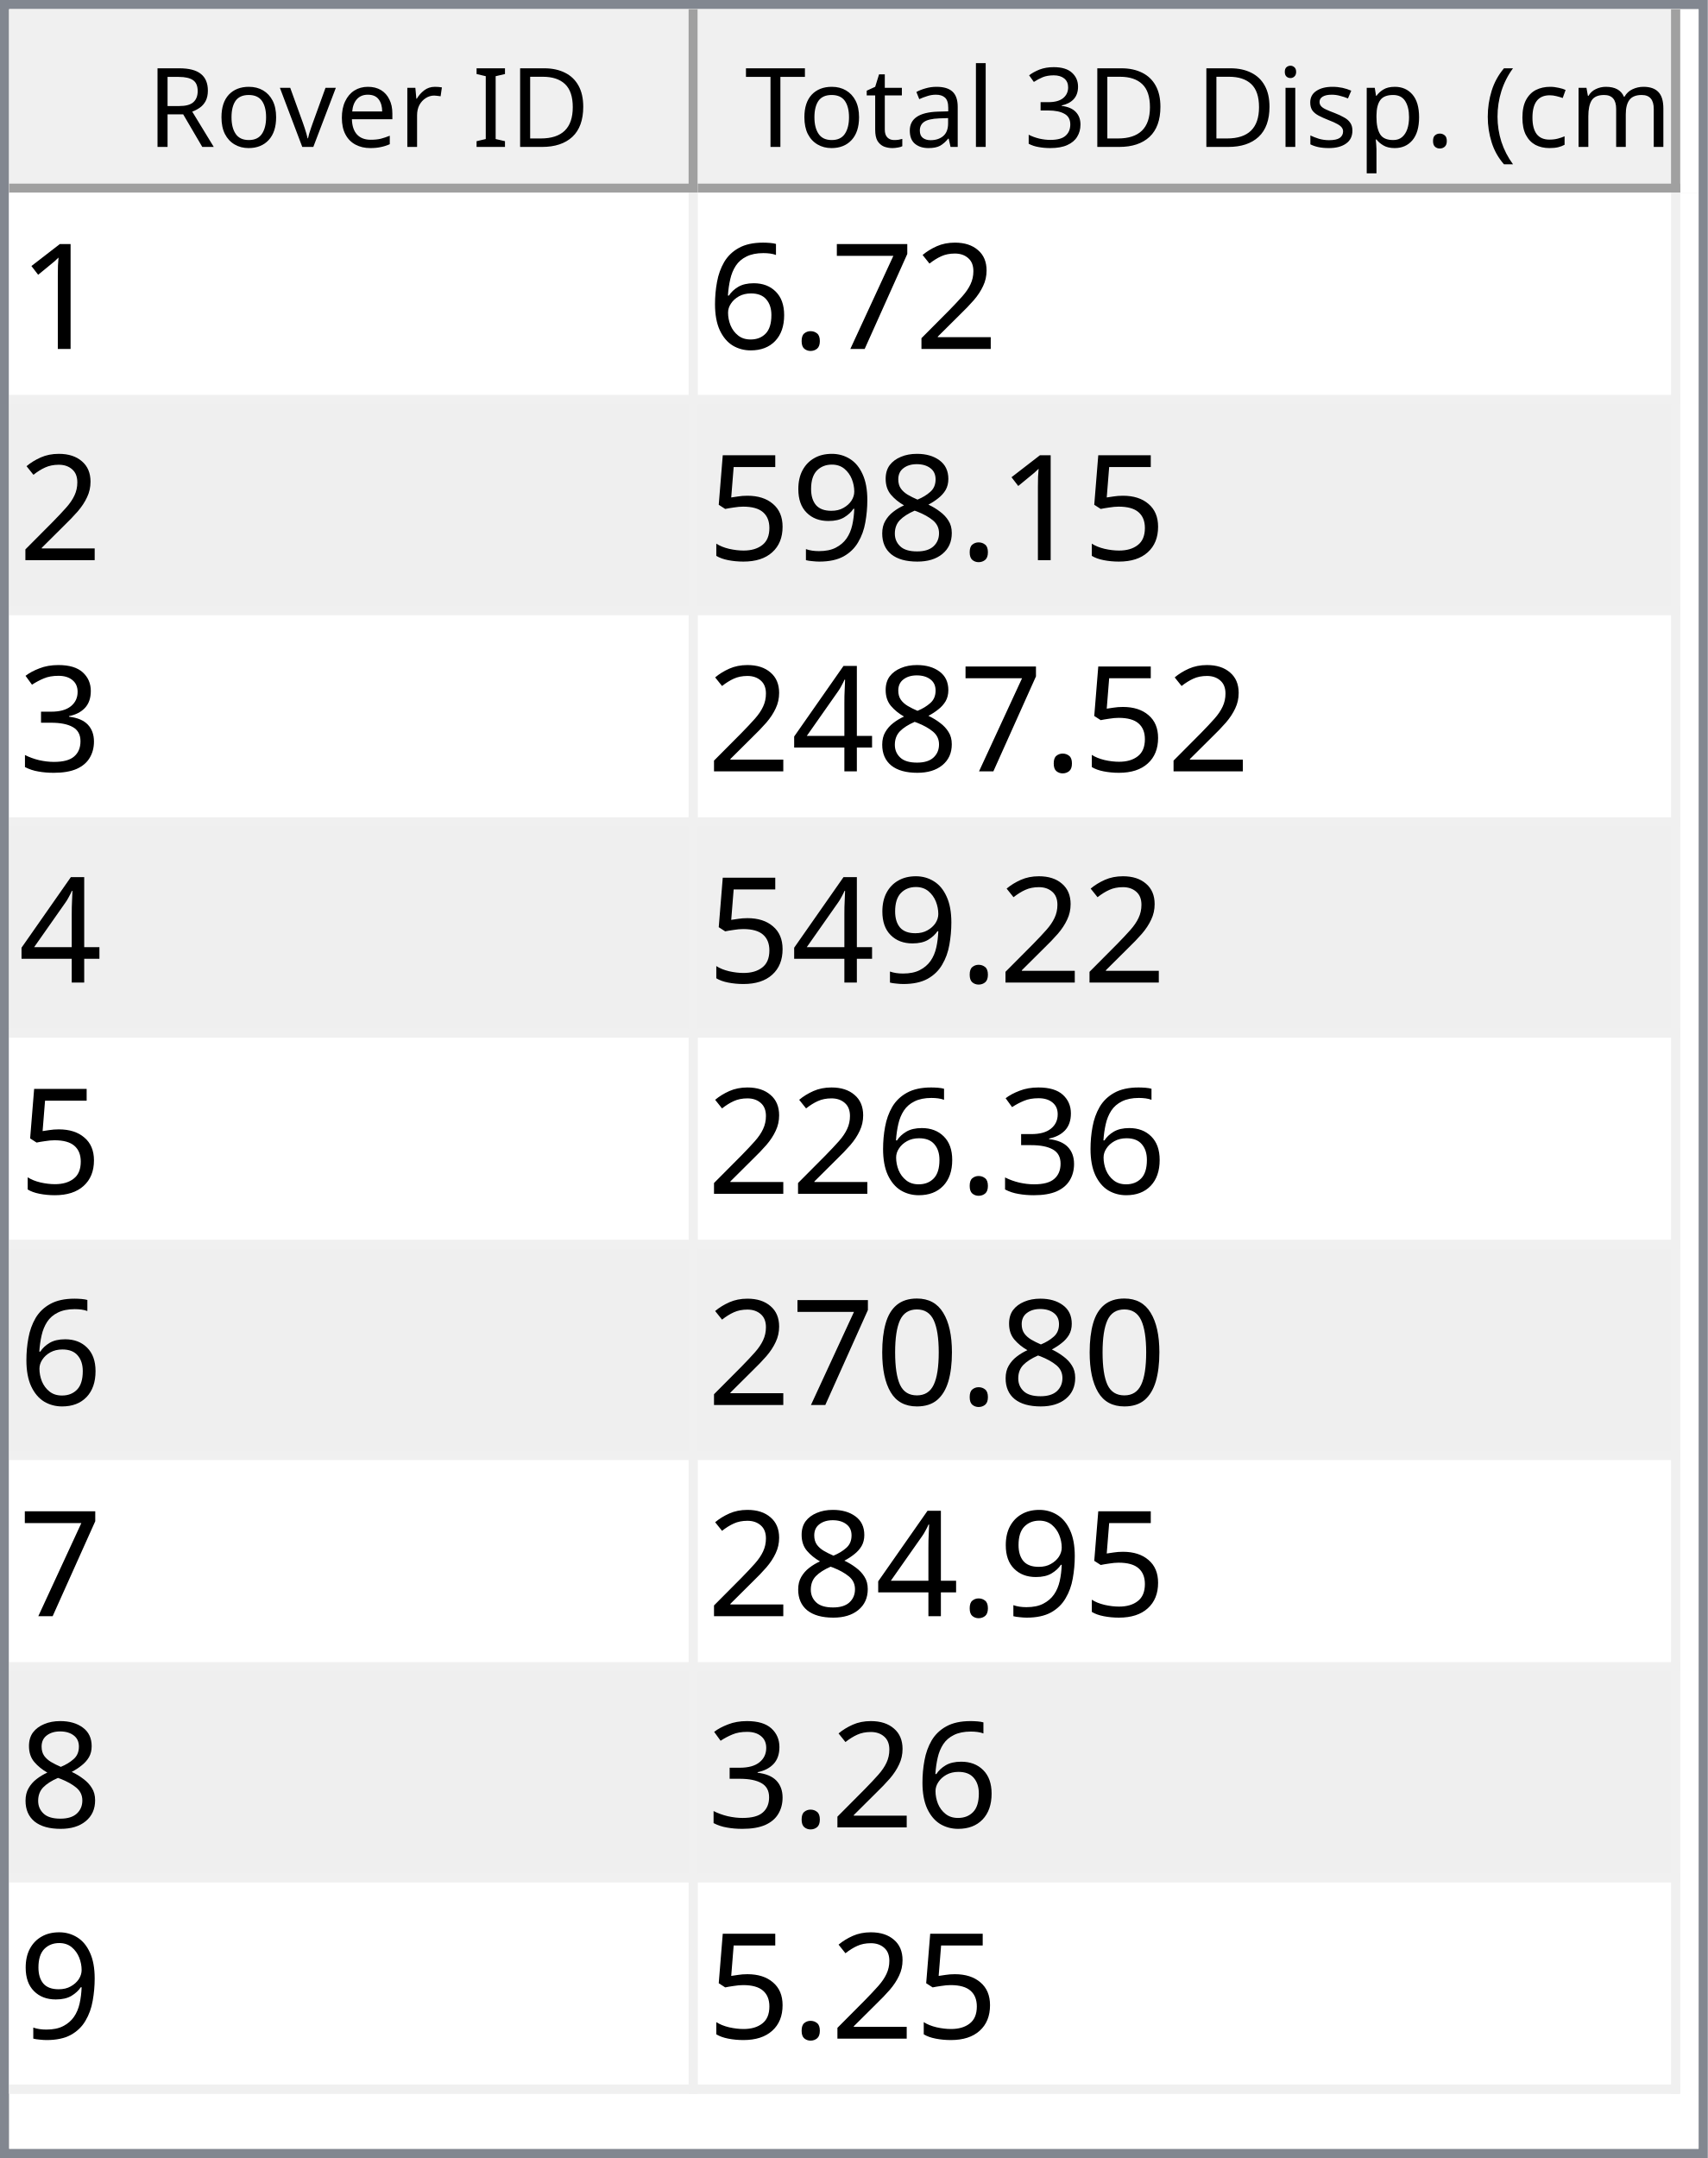
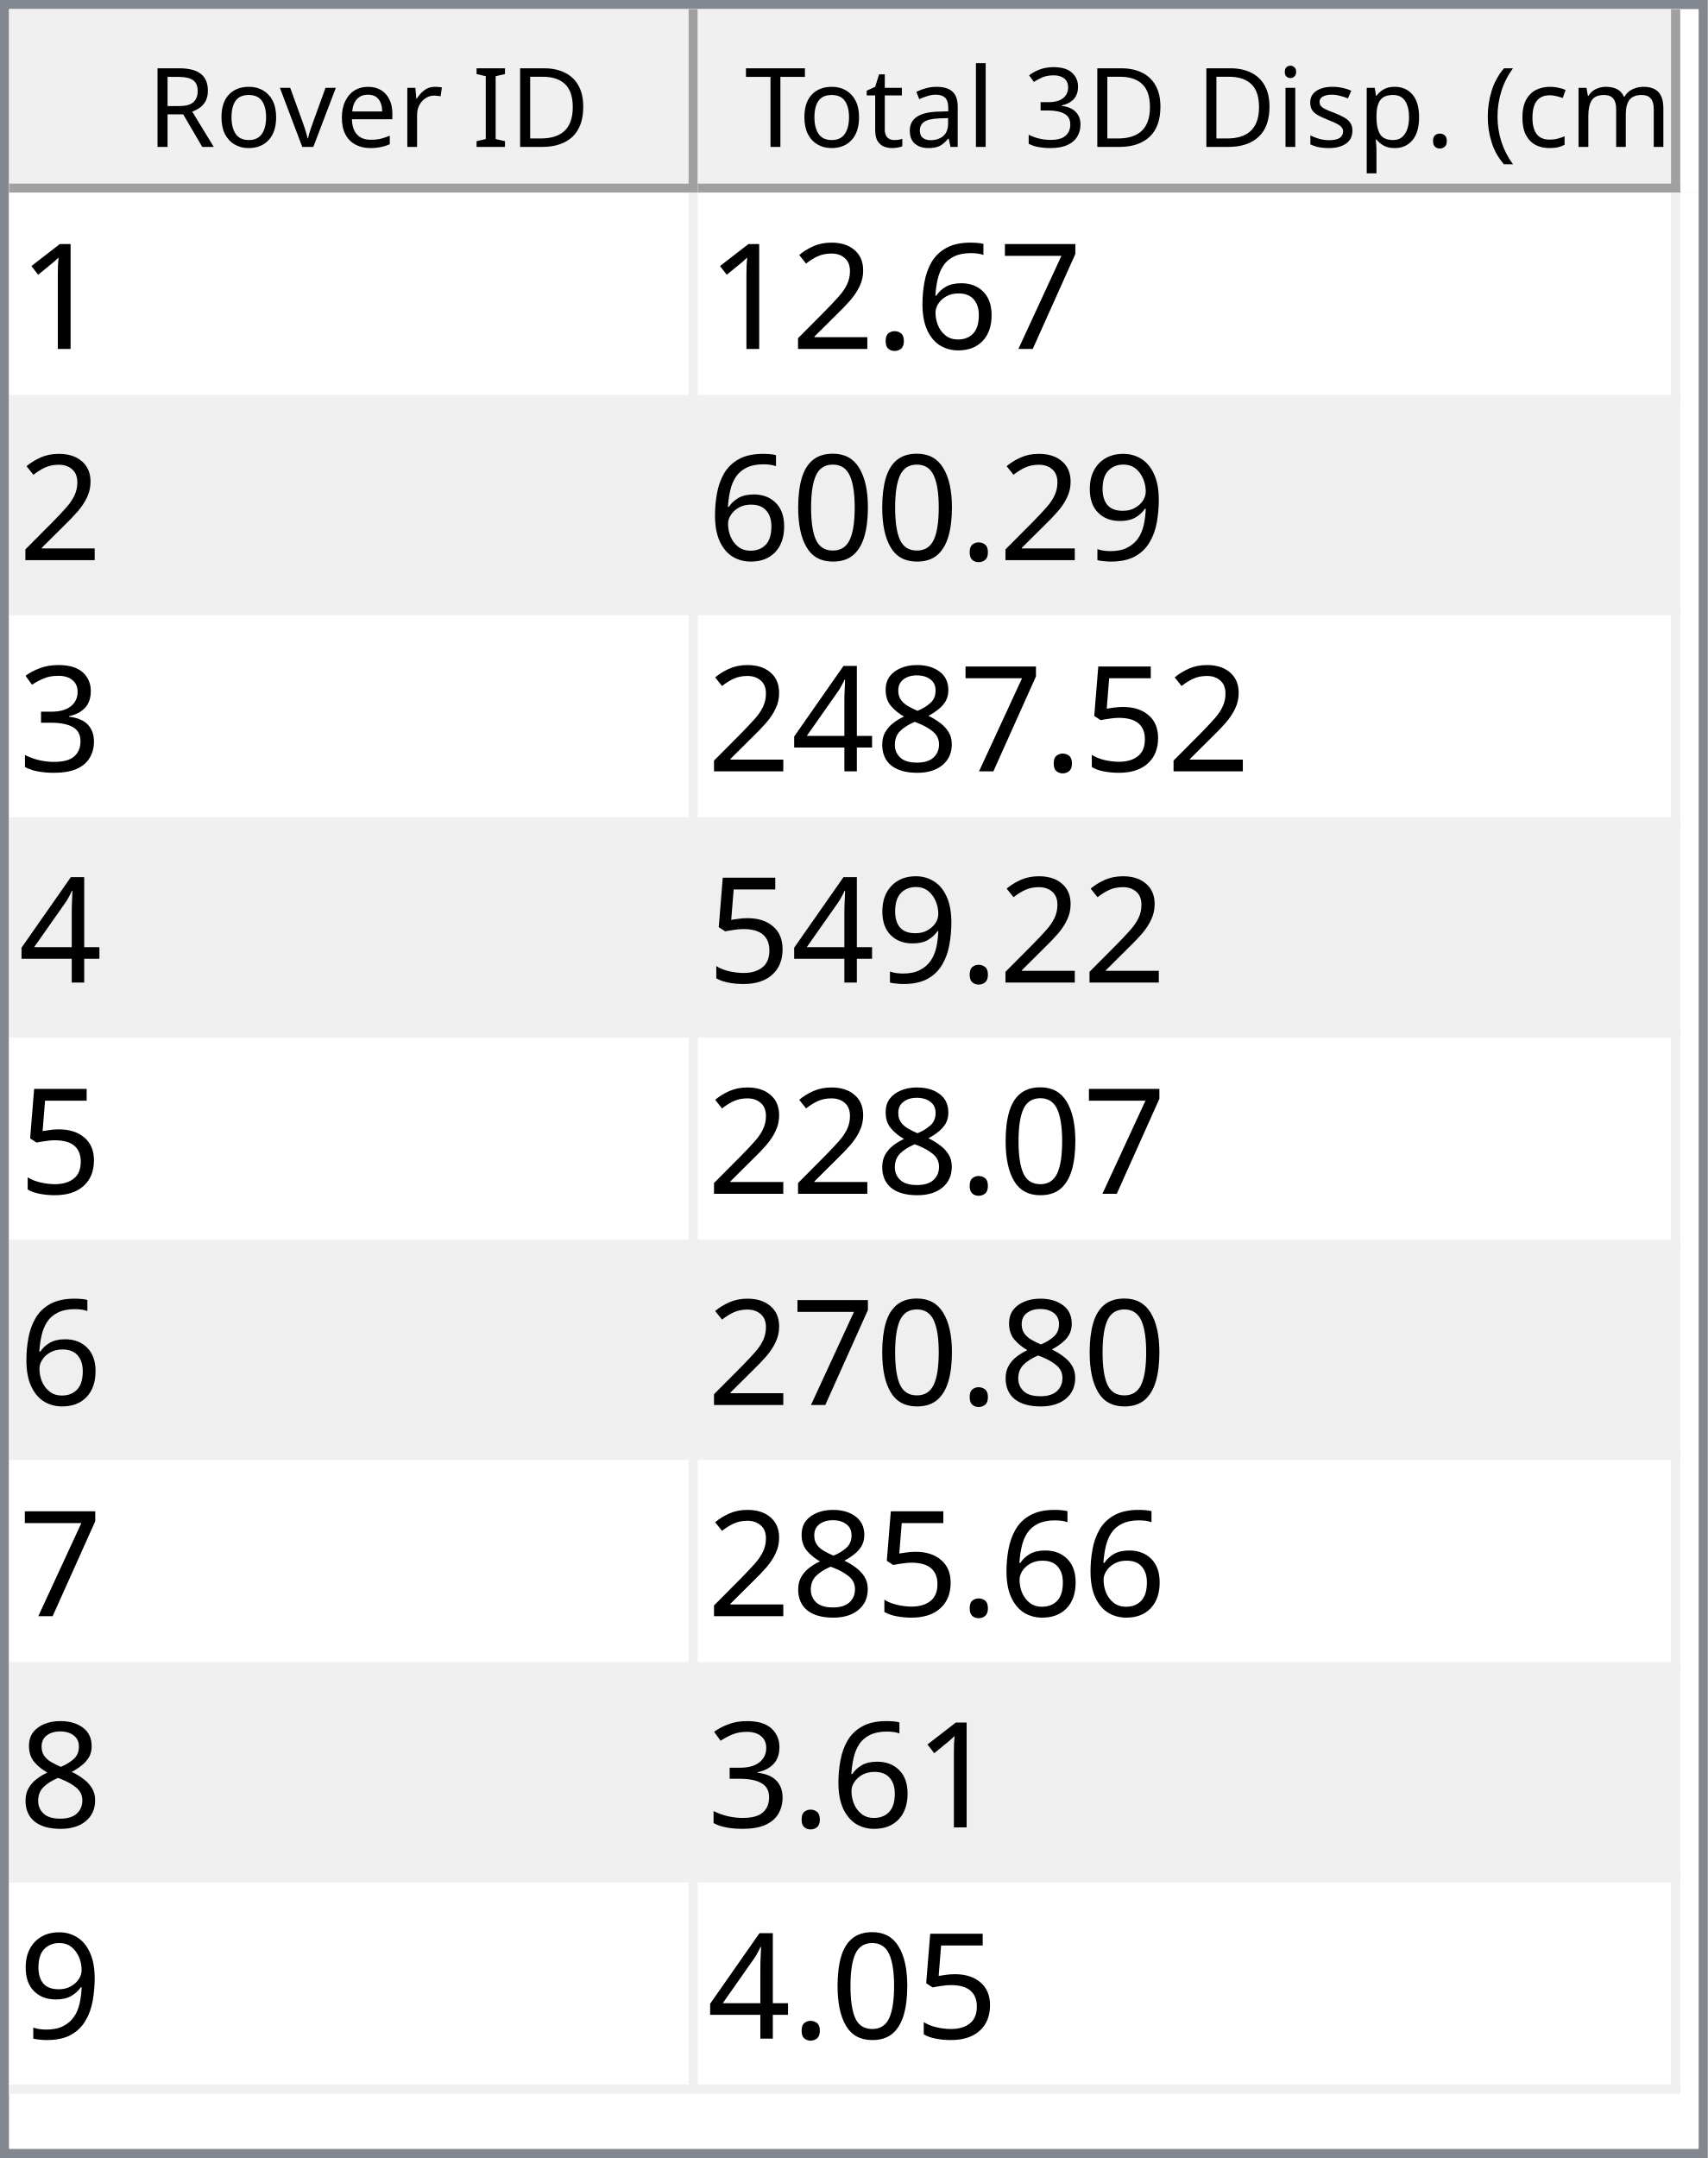
<svg xmlns="http://www.w3.org/2000/svg" style="fill-opacity:1; color-rendering:auto; color-interpolation:auto; text-rendering:auto; stroke:black; stroke-linecap:square; stroke-miterlimit:10; shape-rendering:auto; stroke-opacity:1; fill:black; stroke-dasharray:none; font-weight:normal; stroke-width:1; font-family:'Dialog'; font-style:normal; stroke-linejoin:miter; font-size:12px; stroke-dashoffset:0; image-rendering:auto;" width="186" height="235">
  <defs id="genericDefs" />
  <g>
    <defs id="defs1">
      <clipPath clipPathUnits="userSpaceOnUse" id="clipPath1">
        <path d="M0 0 L186 0 L186 235 L0 235 L0 0 Z" />
      </clipPath>
      <clipPath clipPathUnits="userSpaceOnUse" id="clipPath2">
        <path d="M0 0 L0 235 L186 235 L186 0 Z" />
      </clipPath>
      <clipPath clipPathUnits="userSpaceOnUse" id="clipPath3">
        <path d="M0 0 L0 20 L184 20 L184 0 Z" />
      </clipPath>
      <clipPath clipPathUnits="userSpaceOnUse" id="clipPath4">
        <path d="M0 0 L0 20 L75 20 L75 0 Z" />
      </clipPath>
      <clipPath clipPathUnits="userSpaceOnUse" id="clipPath5">
        <path d="M1 1 L1 19 L74 19 L74 1 Z" />
      </clipPath>
      <clipPath clipPathUnits="userSpaceOnUse" id="clipPath6">
        <path d="M0 0 L0 18 L73 18 L73 0 Z" />
      </clipPath>
      <clipPath clipPathUnits="userSpaceOnUse" id="clipPath7">
        <path d="M-0.5 -0.5 L-0.5 19.5 L74.5 19.5 L74.5 -0.5 Z" />
      </clipPath>
      <clipPath clipPathUnits="userSpaceOnUse" id="clipPath8">
        <path d="M0 0 L0 20 L107 20 L107 0 Z" />
      </clipPath>
      <clipPath clipPathUnits="userSpaceOnUse" id="clipPath9">
        <path d="M1 1 L1 19 L106 19 L106 1 Z" />
      </clipPath>
      <clipPath clipPathUnits="userSpaceOnUse" id="clipPath10">
        <path d="M0 0 L0 18 L105 18 L105 0 Z" />
      </clipPath>
      <clipPath clipPathUnits="userSpaceOnUse" id="clipPath11">
        <path d="M-0.5 -0.5 L-0.5 19.5 L106.5 19.5 L106.5 -0.5 Z" />
      </clipPath>
      <clipPath clipPathUnits="userSpaceOnUse" id="clipPath12">
        <path d="M0 0 L0 213 L184 213 L184 0 Z" />
      </clipPath>
      <clipPath clipPathUnits="userSpaceOnUse" id="clipPath13">
        <path d="M0 0 L0 207 L182 207 L182 0 Z" />
      </clipPath>
      <clipPath clipPathUnits="userSpaceOnUse" id="clipPath14">
        <path d="M-0.5 -0.5 L-0.5 206.5 L181.5 206.5 L181.5 -0.5 Z" />
      </clipPath>
      <clipPath clipPathUnits="userSpaceOnUse" id="clipPath15">
        <path d="M0 0 L0 22 L74 22 L74 0 Z" />
      </clipPath>
      <clipPath clipPathUnits="userSpaceOnUse" id="clipPath16">
        <path d="M0 0 L0 22 L106 22 L106 0 Z" />
      </clipPath>
      <font horiz-adv-x="64.551" id="font1">
        <font-face ascent="107.91" descent="25.098" units-per-em="100" style="font-style:normal; font-family:Segoe UI; font-weight:normal;" />
        <missing-glyph horiz-adv-x="64.551" d="M8.109 0 L8.109 68.266 L56.453 68.266 L56.453 0 L8.109 0 ZM15.328 7.234 L49.219 7.234 L49.219 61.031 L15.328 61.031 L15.328 7.234 Z" />
        <glyph unicode="D" horiz-adv-x="70.117" d="M9.188 0 L9.188 70.016 L28.516 70.016 Q65.531 70.016 65.531 35.891 Q65.531 19.672 55.25 9.836 Q44.969 0 27.734 0 L9.188 0 ZM17.391 62.594 L17.391 7.422 L27.828 7.422 Q41.609 7.422 49.273 14.797 Q56.938 22.172 56.938 35.688 Q56.938 62.594 28.328 62.594 L17.391 62.594 Z" />
        <glyph unicode="I" horiz-adv-x="26.611" d="M17.391 0 L9.188 0 L9.188 70.016 L17.391 70.016 L17.391 0 Z" />
        <glyph unicode=" " horiz-adv-x="27.393" d="" />
        <glyph unicode="r" horiz-adv-x="34.766" d="M34.188 41.891 Q32.078 43.5 28.125 43.5 Q23 43.5 19.555 38.672 Q16.109 33.844 16.109 25.484 L16.109 0 L8.109 0 L8.109 50 L16.109 50 L16.109 39.703 L16.312 39.703 Q18.016 44.969 21.531 47.922 Q25.047 50.875 29.391 50.875 Q32.516 50.875 34.188 50.203 L34.188 41.891 Z" />
        <glyph unicode="e" horiz-adv-x="52.295" d="M48.297 23 L12.984 23 Q13.188 14.656 17.484 10.109 Q21.781 5.562 29.297 5.562 Q37.75 5.562 44.828 11.141 L44.828 3.609 Q38.234 -1.172 27.391 -1.172 Q16.797 -1.172 10.742 5.641 Q4.688 12.453 4.688 24.812 Q4.688 36.469 11.305 43.82 Q17.922 51.172 27.734 51.172 Q37.547 51.172 42.922 44.828 Q48.297 38.484 48.297 27.203 L48.297 23 ZM40.094 29.781 Q40.047 36.719 36.75 40.578 Q33.453 44.438 27.594 44.438 Q21.922 44.438 17.969 40.383 Q14.016 36.328 13.094 29.781 L40.094 29.781 Z" />
        <glyph unicode="v" horiz-adv-x="47.9" d="M47.406 50 L27.484 0 L19.625 0 L0.688 50 L9.469 50 L22.172 13.672 Q23.578 9.672 23.922 6.688 L24.125 6.688 Q24.609 10.453 25.688 13.484 L38.969 50 L47.406 50 Z" />
        <glyph unicode="o" horiz-adv-x="58.594" d="M29 -1.172 Q17.922 -1.172 11.305 5.836 Q4.688 12.844 4.688 24.422 Q4.688 37.016 11.57 44.094 Q18.453 51.172 30.172 51.172 Q41.359 51.172 47.633 44.289 Q53.906 37.406 53.906 25.203 Q53.906 13.234 47.141 6.031 Q40.375 -1.172 29 -1.172 ZM29.594 44.438 Q21.875 44.438 17.383 39.188 Q12.891 33.938 12.891 24.703 Q12.891 15.828 17.43 10.695 Q21.969 5.562 29.594 5.562 Q37.359 5.562 41.531 10.594 Q45.703 15.625 45.703 24.906 Q45.703 34.281 41.531 39.359 Q37.359 44.438 29.594 44.438 Z" />
        <glyph unicode="R" horiz-adv-x="59.814" d="M59.375 0 L49.609 0 L37.891 19.625 Q36.281 22.359 34.766 24.289 Q33.25 26.219 31.664 27.438 Q30.078 28.656 28.25 29.219 Q26.422 29.781 24.125 29.781 L17.391 29.781 L17.391 0 L9.188 0 L9.188 70.016 L30.078 70.016 Q34.672 70.016 38.555 68.867 Q42.438 67.719 45.289 65.375 Q48.141 63.031 49.758 59.547 Q51.375 56.062 51.375 51.375 Q51.375 47.703 50.273 44.656 Q49.172 41.609 47.148 39.211 Q45.125 36.812 42.266 35.133 Q39.406 33.453 35.844 32.516 L35.844 32.328 Q37.594 31.547 38.891 30.547 Q40.188 29.547 41.359 28.18 Q42.531 26.812 43.68 25.078 Q44.828 23.344 46.234 21.047 L59.375 0 ZM17.391 62.594 L17.391 37.203 L28.516 37.203 Q31.594 37.203 34.203 38.133 Q36.812 39.062 38.719 40.797 Q40.625 42.531 41.703 45.047 Q42.781 47.562 42.781 50.688 Q42.781 56.297 39.141 59.445 Q35.5 62.594 28.609 62.594 L17.391 62.594 Z" />
        <glyph unicode=")" horiz-adv-x="30.176" d="M8.297 -15.922 L1.172 -15.922 Q16.406 2.344 16.406 26.812 Q16.406 51.469 1.078 70.016 L8.297 70.016 Q23.531 52.156 23.531 26.703 Q23.531 1.375 8.297 -15.922 Z" />
        <glyph unicode="m" horiz-adv-x="86.133" d="M79.109 0 L71.094 0 L71.094 28.719 Q71.094 37.016 68.531 40.727 Q65.969 44.438 59.906 44.438 Q54.781 44.438 51.195 39.75 Q47.609 35.062 47.609 28.516 L47.609 0 L39.594 0 L39.594 29.688 Q39.594 44.438 28.219 44.438 Q22.953 44.438 19.531 40.016 Q16.109 35.594 16.109 28.516 L16.109 0 L8.109 0 L8.109 50 L16.109 50 L16.109 42.094 L16.312 42.094 Q21.625 51.172 31.844 51.172 Q36.969 51.172 40.773 48.312 Q44.578 45.453 46 40.828 Q51.562 51.172 62.594 51.172 Q79.109 51.172 79.109 30.812 L79.109 0 Z" />
        <glyph unicode="c" horiz-adv-x="46.191" d="M42.188 2.297 Q36.422 -1.172 28.516 -1.172 Q17.828 -1.172 11.258 5.789 Q4.688 12.75 4.688 23.828 Q4.688 36.188 11.766 43.68 Q18.844 51.172 30.672 51.172 Q37.25 51.172 42.281 48.734 L42.281 40.531 Q36.719 44.438 30.375 44.438 Q22.703 44.438 17.797 38.945 Q12.891 33.453 12.891 24.516 Q12.891 15.719 17.508 10.641 Q22.125 5.562 29.891 5.562 Q36.422 5.562 42.188 9.906 L42.188 2.297 Z" />
        <glyph unicode="(" horiz-adv-x="30.176" d="M29.109 -15.922 L21.969 -15.922 Q6.844 1.375 6.844 26.703 Q6.844 52.156 21.969 70.016 L29.203 70.016 Q13.875 51.469 13.875 26.812 Q13.875 2.344 29.109 -15.922 Z" />
        <glyph unicode="." horiz-adv-x="21.68" d="M10.891 -1.078 Q8.641 -1.078 7.055 0.539 Q5.469 2.156 5.469 4.391 Q5.469 6.641 7.055 8.273 Q8.641 9.906 10.891 9.906 Q13.188 9.906 14.797 8.273 Q16.406 6.641 16.406 4.391 Q16.406 2.156 14.797 0.539 Q13.188 -1.078 10.891 -1.078 Z" />
        <glyph unicode="p" horiz-adv-x="58.789" d="M16.312 7.234 L16.109 7.234 L16.109 -23 L8.109 -23 L8.109 50 L16.109 50 L16.109 41.219 L16.312 41.219 Q22.219 51.172 33.594 51.172 Q43.266 51.172 48.688 44.461 Q54.109 37.75 54.109 26.469 Q54.109 13.922 48 6.375 Q41.891 -1.172 31.297 -1.172 Q21.578 -1.172 16.312 7.234 ZM16.109 27.391 L16.109 20.406 Q16.109 14.203 20.141 9.883 Q24.172 5.562 30.375 5.562 Q37.641 5.562 41.773 11.133 Q45.906 16.703 45.906 26.609 Q45.906 34.969 42.047 39.703 Q38.188 44.438 31.594 44.438 Q24.609 44.438 20.359 39.578 Q16.109 34.719 16.109 27.391 Z" />
        <glyph unicode="s" horiz-adv-x="42.432" d="M5.078 1.812 L5.078 10.406 Q11.625 5.562 19.484 5.562 Q30.031 5.562 30.031 12.594 Q30.031 14.594 29.125 15.992 Q28.219 17.391 26.68 18.461 Q25.141 19.531 23.07 20.383 Q21 21.234 18.609 22.172 Q15.281 23.484 12.766 24.828 Q10.25 26.172 8.57 27.859 Q6.891 29.547 6.031 31.695 Q5.172 33.844 5.172 36.719 Q5.172 40.234 6.789 42.945 Q8.406 45.656 11.086 47.484 Q13.766 49.312 17.211 50.242 Q20.656 51.172 24.312 51.172 Q30.812 51.172 35.938 48.922 L35.938 40.828 Q30.422 44.438 23.25 44.438 Q21 44.438 19.195 43.922 Q17.391 43.406 16.094 42.477 Q14.797 41.547 14.086 40.258 Q13.375 38.969 13.375 37.406 Q13.375 35.453 14.086 34.133 Q14.797 32.812 16.164 31.789 Q17.531 30.766 19.484 29.938 Q21.438 29.109 23.922 28.125 Q27.25 26.859 29.883 25.516 Q32.516 24.172 34.375 22.484 Q36.234 20.797 37.234 18.602 Q38.234 16.406 38.234 13.375 Q38.234 9.672 36.602 6.938 Q34.969 4.203 32.234 2.398 Q29.5 0.594 25.93 -0.289 Q22.359 -1.172 18.453 -1.172 Q10.75 -1.172 5.078 1.812 Z" />
        <glyph unicode="i" horiz-adv-x="24.219" d="M12.203 62.703 Q10.062 62.703 8.547 64.164 Q7.031 65.625 7.031 67.875 Q7.031 70.125 8.547 71.609 Q10.062 73.094 12.203 73.094 Q14.406 73.094 15.945 71.609 Q17.484 70.125 17.484 67.875 Q17.484 65.719 15.945 64.211 Q14.406 62.703 12.203 62.703 ZM16.109 0 L8.109 0 L8.109 50 L16.109 50 L16.109 0 Z" />
        <glyph unicode="3" horiz-adv-x="53.906" d="M46.531 19.828 Q46.531 15.094 44.75 11.211 Q42.969 7.328 39.719 4.57 Q36.469 1.812 31.93 0.297 Q27.391 -1.219 21.922 -1.219 Q11.922 -1.219 6 2.594 L6 11.188 Q13.094 5.609 22.219 5.609 Q25.875 5.609 28.828 6.539 Q31.781 7.469 33.906 9.227 Q36.031 10.984 37.18 13.477 Q38.328 15.969 38.328 19.094 Q38.328 32.812 18.797 32.812 L12.984 32.812 L12.984 39.594 L18.5 39.594 Q35.797 39.594 35.797 52.484 Q35.797 64.406 22.609 64.406 Q15.188 64.406 8.688 59.422 L8.688 67.188 Q15.375 71.188 24.609 71.188 Q29 71.188 32.57 69.969 Q36.141 68.75 38.68 66.555 Q41.219 64.359 42.609 61.281 Q44 58.203 44 54.5 Q44 40.672 30.031 36.719 L30.031 36.531 Q33.594 36.141 36.625 34.797 Q39.656 33.453 41.852 31.305 Q44.047 29.156 45.289 26.25 Q46.531 23.344 46.531 19.828 Z" />
        <glyph unicode="l" horiz-adv-x="24.219" d="M16.109 0 L8.109 0 L8.109 74.031 L16.109 74.031 L16.109 0 Z" />
        <glyph unicode="a" horiz-adv-x="50.879" d="M43.891 0 L35.891 0 L35.891 7.812 L35.688 7.812 Q30.469 -1.172 20.312 -1.172 Q12.844 -1.172 8.617 2.781 Q4.391 6.734 4.391 13.281 Q4.391 27.297 20.906 29.594 L35.891 31.688 Q35.891 44.438 25.594 44.438 Q16.547 44.438 9.281 38.281 L9.281 46.484 Q16.656 51.172 26.266 51.172 Q43.891 51.172 43.891 32.516 L43.891 0 ZM35.891 25.297 L23.828 23.641 Q18.266 22.859 15.43 20.875 Q12.594 18.891 12.594 13.875 Q12.594 10.203 15.211 7.883 Q17.828 5.562 22.172 5.562 Q28.125 5.562 32.008 9.742 Q35.891 13.922 35.891 20.312 L35.891 25.297 Z" />
        <glyph unicode="t" horiz-adv-x="33.887" d="M31.297 0.484 Q28.469 -1.078 23.828 -1.078 Q10.688 -1.078 10.688 13.578 L10.688 43.172 L2.094 43.172 L2.094 50 L10.688 50 L10.688 62.203 L18.703 64.797 L18.703 50 L31.297 50 L31.297 43.172 L18.703 43.172 L18.703 14.984 Q18.703 9.969 20.414 7.82 Q22.125 5.672 26.078 5.672 Q29.109 5.672 31.297 7.328 L31.297 0.484 Z" />
        <glyph unicode="T" horiz-adv-x="52.393" d="M50.594 62.594 L30.375 62.594 L30.375 0 L22.172 0 L22.172 62.594 L2 62.594 L2 70.016 L50.594 70.016 L50.594 62.594 Z" />
      </font>
      <font horiz-adv-x="75.0" id="font2">
        <font-face ascent="100.537" descent="21.973" units-per-em="100" style="font-style:normal; font-family:sans-serif; font-weight:normal;" />
        <missing-glyph horiz-adv-x="75.0" d="M12.5 0 L12.5 62.5 L62.5 62.5 L62.5 0 L12.5 0 ZM14.062 1.562 L60.938 1.562 L60.938 60.938 L14.062 60.938 L14.062 1.562 Z" />
        <glyph unicode="1" horiz-adv-x="55.615" d="M37.25 0 L28.469 0 L28.469 56 Q25.297 52.984 20.141 49.953 Q14.984 46.922 10.891 45.406 L10.891 53.906 Q18.266 57.375 23.781 62.305 Q29.297 67.234 31.594 71.875 L37.25 71.875 L37.25 0 Z" />
+         <glyph unicode="7" horiz-adv-x="55.615" d="M4.734 62.203 L4.734 70.656 L51.078 70.656 L51.078 63.812 Q44.234 56.547 37.523 44.484 Q30.812 32.422 27.156 19.672 Q24.516 10.688 23.781 0 L14.75 0 Q14.891 8.453 18.062 20.414 Q21.234 32.375 27.172 43.484 Q33.109 54.594 39.797 62.203 L4.734 62.203 Z" />
+         <glyph unicode="6" horiz-adv-x="55.615" d="M49.75 54.047 L41.016 53.375 Q39.844 58.547 37.703 60.891 Q34.125 64.656 28.906 64.656 Q24.703 64.656 21.531 62.312 Q17.391 59.281 14.992 53.469 Q12.594 47.656 12.5 36.922 Q15.672 41.75 20.266 44.094 Q24.859 46.438 29.891 46.438 Q38.672 46.438 44.852 39.969 Q51.031 33.5 51.031 23.25 Q51.031 16.5 48.125 10.719 Q45.219 4.938 40.141 1.859 Q35.062 -1.219 28.609 -1.219 Q17.625 -1.219 10.695 6.859 Q3.766 14.938 3.766 33.5 Q3.766 54.25 11.422 63.672 Q18.109 71.875 29.438 71.875 Q37.891 71.875 43.289 67.141 Q48.688 62.406 49.75 54.047 ZM13.875 23.188 Q13.875 18.656 15.797 14.508 Q17.719 10.359 21.188 8.18 Q24.656 6 28.469 6 Q34.031 6 38.039 10.492 Q42.047 14.984 42.047 22.703 Q42.047 30.125 38.086 34.398 Q34.125 38.672 28.125 38.672 Q22.172 38.672 18.023 34.398 Q13.875 30.125 13.875 23.188 Z" />
+         <glyph unicode="." horiz-adv-x="27.783" d="M9.078 0 L9.078 10.016 L19.094 10.016 L19.094 0 L9.078 0 Z" />
        <glyph unicode="2" horiz-adv-x="55.615" d="M50.344 8.453 L50.344 0 L3.031 0 Q2.938 3.172 4.047 6.109 Q5.859 10.938 9.836 15.625 Q13.812 20.312 21.344 26.469 Q33.016 36.031 37.117 41.625 Q41.219 47.219 41.219 52.203 Q41.219 57.422 37.477 61.008 Q33.734 64.594 27.734 64.594 Q21.391 64.594 17.578 60.789 Q13.766 56.984 13.719 50.25 L4.688 51.172 Q5.609 61.281 11.664 66.578 Q17.719 71.875 27.938 71.875 Q38.234 71.875 44.242 66.164 Q50.25 60.453 50.25 52 Q50.25 47.703 48.492 43.555 Q46.734 39.406 42.656 34.812 Q38.578 30.219 29.109 22.219 Q21.188 15.578 18.945 13.211 Q16.703 10.844 15.234 8.453 L50.344 8.453 Z" />
-         <glyph unicode="7" horiz-adv-x="55.615" d="M4.734 62.203 L4.734 70.656 L51.078 70.656 L51.078 63.812 Q44.234 56.547 37.523 44.484 Q30.812 32.422 27.156 19.672 Q24.516 10.688 23.781 0 L14.75 0 Q14.891 8.453 18.062 20.414 Q21.234 32.375 27.172 43.484 Q33.109 54.594 39.797 62.203 L4.734 62.203 Z" />
-         <glyph unicode="." horiz-adv-x="27.783" d="M9.078 0 L9.078 10.016 L19.094 10.016 L19.094 0 L9.078 0 Z" />
-         <glyph unicode="6" horiz-adv-x="55.615" d="M49.75 54.047 L41.016 53.375 Q39.844 58.547 37.703 60.891 Q34.125 64.656 28.906 64.656 Q24.703 64.656 21.531 62.312 Q17.391 59.281 14.992 53.469 Q12.594 47.656 12.5 36.922 Q15.672 41.75 20.266 44.094 Q24.859 46.438 29.891 46.438 Q38.672 46.438 44.852 39.969 Q51.031 33.5 51.031 23.25 Q51.031 16.5 48.125 10.719 Q45.219 4.938 40.141 1.859 Q35.062 -1.219 28.609 -1.219 Q17.625 -1.219 10.695 6.859 Q3.766 14.938 3.766 33.5 Q3.766 54.25 11.422 63.672 Q18.109 71.875 29.438 71.875 Q37.891 71.875 43.289 67.141 Q48.688 62.406 49.75 54.047 ZM13.875 23.188 Q13.875 18.656 15.797 14.508 Q17.719 10.359 21.188 8.18 Q24.656 6 28.469 6 Q34.031 6 38.039 10.492 Q42.047 14.984 42.047 22.703 Q42.047 30.125 38.086 34.398 Q34.125 38.672 28.125 38.672 Q22.172 38.672 18.023 34.398 Q13.875 30.125 13.875 23.188 Z" />
+         <glyph unicode="9" horiz-adv-x="55.615" d="M5.469 16.547 L13.922 17.328 Q14.984 11.375 18.016 8.688 Q21.047 6 25.781 6 Q29.828 6 32.883 7.859 Q35.938 9.719 37.891 12.82 Q39.844 15.922 41.164 21.195 Q42.484 26.469 42.484 31.938 Q42.484 32.516 42.438 33.688 Q39.797 29.5 35.234 26.883 Q30.672 24.266 25.344 24.266 Q16.453 24.266 10.305 30.711 Q4.156 37.156 4.156 47.703 Q4.156 58.594 10.578 65.234 Q17 71.875 26.656 71.875 Q33.641 71.875 39.43 68.117 Q45.219 64.359 48.219 57.398 Q51.219 50.438 51.219 37.25 Q51.219 23.531 48.242 15.406 Q45.266 7.281 39.383 3.031 Q33.5 -1.219 25.594 -1.219 Q17.188 -1.219 11.867 3.445 Q6.547 8.109 5.469 16.547 ZM41.453 48.141 Q41.453 55.719 37.43 60.156 Q33.406 64.594 27.734 64.594 Q21.875 64.594 17.531 59.812 Q13.188 55.031 13.188 47.406 Q13.188 40.578 17.312 36.305 Q21.438 32.031 27.484 32.031 Q33.594 32.031 37.523 36.305 Q41.453 40.578 41.453 48.141 Z" />
+         <glyph unicode="0" horiz-adv-x="55.615" d="M4.156 35.297 Q4.156 48 6.766 55.742 Q9.375 63.484 14.523 67.68 Q19.672 71.875 27.484 71.875 Q33.25 71.875 37.594 69.555 Q41.938 67.234 44.773 62.867 Q47.609 58.5 49.219 52.227 Q50.828 45.953 50.828 35.297 Q50.828 22.703 48.242 14.969 Q45.656 7.234 40.508 3.008 Q35.359 -1.219 27.484 -1.219 Q17.141 -1.219 11.234 6.203 Q4.156 15.141 4.156 35.297 ZM13.188 35.297 Q13.188 17.672 17.312 11.836 Q21.438 6 27.484 6 Q33.547 6 37.672 11.859 Q41.797 17.719 41.797 35.297 Q41.797 52.984 37.672 58.789 Q33.547 64.594 27.391 64.594 Q21.344 64.594 17.719 59.469 Q13.188 52.938 13.188 35.297 Z" />
+         <glyph unicode="3" horiz-adv-x="55.615" d="M4.203 18.891 L12.984 20.062 Q14.5 12.594 18.141 9.297 Q21.781 6 27 6 Q33.203 6 37.477 10.297 Q41.75 14.594 41.75 20.953 Q41.75 27 37.797 30.93 Q33.844 34.859 27.734 34.859 Q25.25 34.859 21.531 33.891 L22.516 41.609 Q23.391 41.5 23.922 41.5 Q29.547 41.5 34.039 44.43 Q38.531 47.359 38.531 53.469 Q38.531 58.297 35.258 61.477 Q31.984 64.656 26.812 64.656 Q21.688 64.656 18.266 61.43 Q14.844 58.203 13.875 51.766 L5.078 53.328 Q6.688 62.156 12.398 67.016 Q18.109 71.875 26.609 71.875 Q32.469 71.875 37.398 69.359 Q42.328 66.844 44.945 62.5 Q47.562 58.156 47.562 53.266 Q47.562 48.641 45.07 44.828 Q42.578 41.016 37.703 38.766 Q44.047 37.312 47.562 32.695 Q51.078 28.078 51.078 21.141 Q51.078 11.766 44.242 5.25 Q37.406 -1.266 26.953 -1.266 Q17.531 -1.266 11.305 4.352 Q5.078 9.969 4.203 18.891 Z" />
+         <glyph unicode="5" horiz-adv-x="55.615" d="M4.156 18.75 L13.375 19.531 Q14.406 12.797 18.141 9.398 Q21.875 6 27.156 6 Q33.5 6 37.891 10.789 Q42.281 15.578 42.281 23.484 Q42.281 31 38.062 35.352 Q33.844 39.703 27 39.703 Q22.75 39.703 19.336 37.773 Q15.922 35.844 13.969 32.766 L5.719 33.844 L12.641 70.609 L48.25 70.609 L48.25 62.203 L19.672 62.203 L15.828 42.969 Q22.266 47.469 29.344 47.469 Q38.719 47.469 45.164 40.969 Q51.609 34.469 51.609 24.266 Q51.609 14.547 45.953 7.469 Q39.062 -1.219 27.156 -1.219 Q17.391 -1.219 11.211 4.25 Q5.031 9.719 4.156 18.75 Z" />
        <glyph unicode="8" horiz-adv-x="55.615" d="M17.672 38.812 Q12.203 40.828 9.57 44.539 Q6.938 48.25 6.938 53.422 Q6.938 61.234 12.555 66.555 Q18.172 71.875 27.484 71.875 Q36.859 71.875 42.578 66.43 Q48.297 60.984 48.297 53.172 Q48.297 48.188 45.68 44.508 Q43.062 40.828 37.75 38.812 Q44.344 36.672 47.781 31.883 Q51.219 27.094 51.219 20.453 Q51.219 11.281 44.727 5.031 Q38.234 -1.219 27.641 -1.219 Q17.047 -1.219 10.547 5.055 Q4.047 11.328 4.047 20.703 Q4.047 27.688 7.594 32.398 Q11.141 37.109 17.672 38.812 ZM15.922 53.719 Q15.922 48.641 19.195 45.414 Q22.469 42.188 27.688 42.188 Q32.766 42.188 36.016 45.383 Q39.266 48.578 39.266 53.219 Q39.266 58.062 35.914 61.359 Q32.562 64.656 27.594 64.656 Q22.562 64.656 19.242 61.43 Q15.922 58.203 15.922 53.719 ZM13.094 20.656 Q13.094 16.891 14.875 13.375 Q16.656 9.859 20.172 7.93 Q23.688 6 27.734 6 Q34.031 6 38.133 10.055 Q42.234 14.109 42.234 20.359 Q42.234 26.703 38.016 30.859 Q33.797 35.016 27.438 35.016 Q21.234 35.016 17.164 30.914 Q13.094 26.812 13.094 20.656 Z" />
-         <glyph unicode="9" horiz-adv-x="55.615" d="M5.469 16.547 L13.922 17.328 Q14.984 11.375 18.016 8.688 Q21.047 6 25.781 6 Q29.828 6 32.883 7.859 Q35.938 9.719 37.891 12.82 Q39.844 15.922 41.164 21.195 Q42.484 26.469 42.484 31.938 Q42.484 32.516 42.438 33.688 Q39.797 29.5 35.234 26.883 Q30.672 24.266 25.344 24.266 Q16.453 24.266 10.305 30.711 Q4.156 37.156 4.156 47.703 Q4.156 58.594 10.578 65.234 Q17 71.875 26.656 71.875 Q33.641 71.875 39.43 68.117 Q45.219 64.359 48.219 57.398 Q51.219 50.438 51.219 37.25 Q51.219 23.531 48.242 15.406 Q45.266 7.281 39.383 3.031 Q33.5 -1.219 25.594 -1.219 Q17.188 -1.219 11.867 3.445 Q6.547 8.109 5.469 16.547 ZM41.453 48.141 Q41.453 55.719 37.43 60.156 Q33.406 64.594 27.734 64.594 Q21.875 64.594 17.531 59.812 Q13.188 55.031 13.188 47.406 Q13.188 40.578 17.312 36.305 Q21.438 32.031 27.484 32.031 Q33.594 32.031 37.523 36.305 Q41.453 40.578 41.453 48.141 Z" />
-         <glyph unicode="5" horiz-adv-x="55.615" d="M4.156 18.75 L13.375 19.531 Q14.406 12.797 18.141 9.398 Q21.875 6 27.156 6 Q33.5 6 37.891 10.789 Q42.281 15.578 42.281 23.484 Q42.281 31 38.062 35.352 Q33.844 39.703 27 39.703 Q22.75 39.703 19.336 37.773 Q15.922 35.844 13.969 32.766 L5.719 33.844 L12.641 70.609 L48.25 70.609 L48.25 62.203 L19.672 62.203 L15.828 42.969 Q22.266 47.469 29.344 47.469 Q38.719 47.469 45.164 40.969 Q51.609 34.469 51.609 24.266 Q51.609 14.547 45.953 7.469 Q39.062 -1.219 27.156 -1.219 Q17.391 -1.219 11.211 4.25 Q5.031 9.719 4.156 18.75 Z" />
-         <glyph unicode="3" horiz-adv-x="55.615" d="M4.203 18.891 L12.984 20.062 Q14.5 12.594 18.141 9.297 Q21.781 6 27 6 Q33.203 6 37.477 10.297 Q41.75 14.594 41.75 20.953 Q41.75 27 37.797 30.93 Q33.844 34.859 27.734 34.859 Q25.25 34.859 21.531 33.891 L22.516 41.609 Q23.391 41.5 23.922 41.5 Q29.547 41.5 34.039 44.43 Q38.531 47.359 38.531 53.469 Q38.531 58.297 35.258 61.477 Q31.984 64.656 26.812 64.656 Q21.688 64.656 18.266 61.43 Q14.844 58.203 13.875 51.766 L5.078 53.328 Q6.688 62.156 12.398 67.016 Q18.109 71.875 26.609 71.875 Q32.469 71.875 37.398 69.359 Q42.328 66.844 44.945 62.5 Q47.562 58.156 47.562 53.266 Q47.562 48.641 45.07 44.828 Q42.578 41.016 37.703 38.766 Q44.047 37.312 47.562 32.695 Q51.078 28.078 51.078 21.141 Q51.078 11.766 44.242 5.25 Q37.406 -1.266 26.953 -1.266 Q17.531 -1.266 11.305 4.352 Q5.078 9.969 4.203 18.891 Z" />
        <glyph unicode="4" horiz-adv-x="55.615" d="M32.328 0 L32.328 17.141 L1.266 17.141 L1.266 25.203 L33.938 71.578 L41.109 71.578 L41.109 25.203 L50.781 25.203 L50.781 17.141 L41.109 17.141 L41.109 0 L32.328 0 ZM32.328 25.203 L32.328 57.469 L9.906 25.203 L32.328 25.203 Z" />
-         <glyph unicode="0" horiz-adv-x="55.615" d="M4.156 35.297 Q4.156 48 6.766 55.742 Q9.375 63.484 14.523 67.68 Q19.672 71.875 27.484 71.875 Q33.25 71.875 37.594 69.555 Q41.938 67.234 44.773 62.867 Q47.609 58.5 49.219 52.227 Q50.828 45.953 50.828 35.297 Q50.828 22.703 48.242 14.969 Q45.656 7.234 40.508 3.008 Q35.359 -1.219 27.484 -1.219 Q17.141 -1.219 11.234 6.203 Q4.156 15.141 4.156 35.297 ZM13.188 35.297 Q13.188 17.672 17.312 11.836 Q21.438 6 27.484 6 Q33.547 6 37.672 11.859 Q41.797 17.719 41.797 35.297 Q41.797 52.984 37.672 58.789 Q33.547 64.594 27.391 64.594 Q21.344 64.594 17.719 59.469 Q13.188 52.938 13.188 35.297 Z" />
      </font>
    </defs>
    <g style="fill:white; stroke:white;">
      <rect x="0" y="0" width="186" style="clip-path:url(#clipPath1); stroke:none;" height="235" />
    </g>
    <g style="fill:white; text-rendering:optimizeSpeed; color-rendering:optimizeSpeed; image-rendering:optimizeSpeed; shape-rendering:crispEdges; stroke:white; color-interpolation:sRGB;">
      <rect x="0" width="186" height="235" y="0" style="stroke:none;" />
      <path style="stroke:none;" d="M0 235 L186 235 L186 0 L0 0 Z" />
    </g>
    <g style="fill:rgb(240,240,240); font-family:'Segoe UI'; stroke:rgb(240,240,240);">
      <rect x="0" y="0" width="186" style="clip-path:url(#clipPath2); stroke:none;" height="235" />
    </g>
    <g style="fill:rgb(130,135,144); font-family:'Segoe UI'; stroke:rgb(130,135,144);">
      <path d="M0 0 L186 0 L186 235 L0 235 L0 0 ZM1 1 L185 1 L185 234 L1 234 L1 1 Z" style="fill-rule:evenodd; clip-path:url(#clipPath2); stroke:none;" />
    </g>
    <g style="fill:white; font-family:'Segoe UI'; stroke:white;" transform="translate(1,1)">
      <rect x="0" y="0" width="184" style="clip-path:url(#clipPath3); stroke:none;" height="20" />
    </g>
    <g style="fill:rgb(240,240,240); font-family:'Segoe UI'; stroke:rgb(240,240,240);" transform="translate(1,1)">
      <rect x="0" y="0" width="75" style="clip-path:url(#clipPath4); stroke:none;" height="20" />
    </g>
    <g style="font-family:'Segoe UI';" transform="translate(2,2)">
      <text x="14" xml:space="preserve" y="14" style="clip-path:url(#clipPath6); stroke:none;">Rover ID</text>
    </g>
    <g style="fill:rgb(160,160,160); font-family:'Segoe UI'; stroke:rgb(160,160,160); stroke-linejoin:bevel;" transform="translate(1.5,1.5)">
      <line x1="74" x2="74" y1="0" style="fill:none; clip-path:url(#clipPath7);" y2="19" />
    </g>
    <g style="fill:rgb(160,160,160); font-family:'Segoe UI'; stroke:rgb(160,160,160); stroke-linejoin:bevel;" transform="matrix(1,0,0,1,1,1) translate(0.5,0.5)">
      <line x1="0" x2="74" y1="19" style="fill:none; clip-path:url(#clipPath7);" y2="19" />
    </g>
    <g style="fill:rgb(240,240,240); font-family:'Segoe UI'; stroke:rgb(240,240,240);" transform="translate(76,1)">
      <rect x="0" y="0" width="107" style="clip-path:url(#clipPath8); stroke:none;" height="20" />
    </g>
    <g style="font-family:'Segoe UI';" transform="translate(77,2)">
      <text x="1" xml:space="preserve" y="14" style="clip-path:url(#clipPath10); stroke:none;"> Total 3D Disp. (cm)</text>
    </g>
    <g style="fill:rgb(160,160,160); font-family:'Segoe UI'; stroke:rgb(160,160,160); stroke-linejoin:bevel;" transform="translate(76.5,1.5)">
      <line x1="106" x2="106" y1="0" style="fill:none; clip-path:url(#clipPath11);" y2="19" />
    </g>
    <g style="fill:rgb(160,160,160); font-family:'Segoe UI'; stroke:rgb(160,160,160); stroke-linejoin:bevel;" transform="matrix(1,0,0,1,76,1) translate(0.5,0.5)">
      <line x1="0" x2="106" y1="19" style="fill:none; clip-path:url(#clipPath11);" y2="19" />
    </g>
    <g style="fill:white; font-family:'Segoe UI'; stroke:white;" transform="translate(1,21)">
      <rect x="0" y="0" width="184" style="clip-path:url(#clipPath12); stroke:none;" height="213" />
    </g>
    <g style="fill:rgb(240,240,240); font-size:16px; font-family:sans-serif; stroke:rgb(240,240,240);" transform="translate(1,21)">
      <rect x="0" y="0" width="182" style="clip-path:url(#clipPath13); stroke:none;" height="207" />
      <line transform="translate(0.5,0.5)" x1="0" x2="181" y1="22" style="clip-path:url(#clipPath14); fill:none; stroke-linejoin:bevel;" y2="22" />
    </g>
    <g transform="matrix(1,0,0,1,1,21) translate(0.5,0.5)" style="fill:rgb(240,240,240); font-size:16px; font-family:sans-serif; stroke:rgb(240,240,240); stroke-linejoin:bevel;">
      <line x1="0" x2="181" y1="45" style="fill:none; clip-path:url(#clipPath14);" y2="45" />
    </g>
    <g transform="matrix(1,0,0,1,1,21) translate(0.5,0.5)" style="fill:rgb(240,240,240); font-size:16px; font-family:sans-serif; stroke:rgb(240,240,240); stroke-linejoin:bevel;">
      <line x1="0" x2="181" y1="68" style="fill:none; clip-path:url(#clipPath14);" y2="68" />
    </g>
    <g transform="matrix(1,0,0,1,1,21) translate(0.5,0.5)" style="fill:rgb(240,240,240); font-size:16px; font-family:sans-serif; stroke:rgb(240,240,240); stroke-linejoin:bevel;">
      <line x1="0" x2="181" y1="91" style="fill:none; clip-path:url(#clipPath14);" y2="91" />
    </g>
    <g transform="matrix(1,0,0,1,1,21) translate(0.5,0.5)" style="fill:rgb(240,240,240); font-size:16px; font-family:sans-serif; stroke:rgb(240,240,240); stroke-linejoin:bevel;">
      <line x1="0" x2="181" y1="114" style="fill:none; clip-path:url(#clipPath14);" y2="114" />
    </g>
    <g transform="matrix(1,0,0,1,1,21) translate(0.5,0.5)" style="fill:rgb(240,240,240); font-size:16px; font-family:sans-serif; stroke:rgb(240,240,240); stroke-linejoin:bevel;">
      <line x1="0" x2="181" y1="137" style="fill:none; clip-path:url(#clipPath14);" y2="137" />
    </g>
    <g transform="matrix(1,0,0,1,1,21) translate(0.5,0.5)" style="fill:rgb(240,240,240); font-size:16px; font-family:sans-serif; stroke:rgb(240,240,240); stroke-linejoin:bevel;">
      <line x1="0" x2="181" y1="160" style="fill:none; clip-path:url(#clipPath14);" y2="160" />
    </g>
    <g transform="matrix(1,0,0,1,1,21) translate(0.5,0.5)" style="fill:rgb(240,240,240); font-size:16px; font-family:sans-serif; stroke:rgb(240,240,240); stroke-linejoin:bevel;">
      <line x1="0" x2="181" y1="183" style="fill:none; clip-path:url(#clipPath14);" y2="183" />
    </g>
    <g transform="matrix(1,0,0,1,1,21) translate(0.5,0.5)" style="fill:rgb(240,240,240); font-size:16px; font-family:sans-serif; stroke:rgb(240,240,240); stroke-linejoin:bevel;">
      <line x1="0" x2="181" y1="206" style="fill:none; clip-path:url(#clipPath14);" y2="206" />
    </g>
    <g transform="matrix(1,0,0,1,1,21) translate(0.5,0.5)" style="fill:rgb(240,240,240); font-size:16px; font-family:sans-serif; stroke:rgb(240,240,240); stroke-linejoin:bevel;">
      <line x1="74" x2="74" y1="0" style="fill:none; clip-path:url(#clipPath14);" y2="206" />
    </g>
    <g transform="matrix(1,0,0,1,1,21) translate(0.5,0.5)" style="fill:rgb(240,240,240); font-size:16px; font-family:sans-serif; stroke:rgb(240,240,240); stroke-linejoin:bevel;">
      <line x1="181" x2="181" y1="0" style="fill:none; clip-path:url(#clipPath14);" y2="206" />
    </g>
    <g style="fill:white; font-size:16px; font-family:sans-serif; stroke:white;" transform="matrix(1,0,0,1,1,21)">
      <rect x="0" y="0" width="74" style="clip-path:url(#clipPath15); stroke:none;" height="22" />
      <text x="1" y="17" style="fill:black; clip-path:url(#clipPath15); stroke:none;" xml:space="preserve">1</text>
    </g>
    <g style="fill:white; font-size:16px; font-family:sans-serif; stroke:white;" transform="matrix(1,0,0,1,1,21) translate(75,0)">
      <rect x="0" y="0" width="106" style="clip-path:url(#clipPath16); stroke:none;" height="22" />
-       <text x="1" y="17" style="fill:black; clip-path:url(#clipPath16); stroke:none;" xml:space="preserve">6.72</text>
+       <text x="1" y="17" style="fill:black; clip-path:url(#clipPath16); stroke:none;" xml:space="preserve">12.67</text>
    </g>
    <g style="fill:rgb(239,239,239); font-size:16px; font-family:sans-serif; stroke:rgb(239,239,239);" transform="matrix(1,0,0,1,1,21) translate(0,23)">
      <rect x="0" y="0" width="74" style="clip-path:url(#clipPath15); stroke:none;" height="22" />
      <text x="1" y="17" style="fill:black; clip-path:url(#clipPath15); stroke:none;" xml:space="preserve">2</text>
    </g>
    <g style="fill:rgb(239,239,239); font-size:16px; font-family:sans-serif; stroke:rgb(239,239,239);" transform="matrix(1,0,0,1,1,21) translate(75,23)">
      <rect x="0" y="0" width="106" style="clip-path:url(#clipPath16); stroke:none;" height="22" />
-       <text x="1" y="17" style="fill:black; clip-path:url(#clipPath16); stroke:none;" xml:space="preserve">598.15</text>
+       <text x="1" y="17" style="fill:black; clip-path:url(#clipPath16); stroke:none;" xml:space="preserve">600.29</text>
    </g>
    <g style="fill:white; font-size:16px; font-family:sans-serif; stroke:white;" transform="matrix(1,0,0,1,1,21) translate(0,46)">
      <rect x="0" y="0" width="74" style="clip-path:url(#clipPath15); stroke:none;" height="22" />
      <text x="1" y="17" style="fill:black; clip-path:url(#clipPath15); stroke:none;" xml:space="preserve">3</text>
    </g>
    <g style="fill:white; font-size:16px; font-family:sans-serif; stroke:white;" transform="matrix(1,0,0,1,1,21) translate(75,46)">
      <rect x="0" y="0" width="106" style="clip-path:url(#clipPath16); stroke:none;" height="22" />
      <text x="1" y="17" style="fill:black; clip-path:url(#clipPath16); stroke:none;" xml:space="preserve">2487.52</text>
    </g>
    <g style="fill:rgb(239,239,239); font-size:16px; font-family:sans-serif; stroke:rgb(239,239,239);" transform="matrix(1,0,0,1,1,21) translate(0,69)">
      <rect x="0" y="0" width="74" style="clip-path:url(#clipPath15); stroke:none;" height="22" />
      <text x="1" y="17" style="fill:black; clip-path:url(#clipPath15); stroke:none;" xml:space="preserve">4</text>
    </g>
    <g style="fill:rgb(239,239,239); font-size:16px; font-family:sans-serif; stroke:rgb(239,239,239);" transform="matrix(1,0,0,1,1,21) translate(75,69)">
      <rect x="0" y="0" width="106" style="clip-path:url(#clipPath16); stroke:none;" height="22" />
      <text x="1" y="17" style="fill:black; clip-path:url(#clipPath16); stroke:none;" xml:space="preserve">549.22</text>
    </g>
    <g style="fill:white; font-size:16px; font-family:sans-serif; stroke:white;" transform="matrix(1,0,0,1,1,21) translate(0,92)">
      <rect x="0" y="0" width="74" style="clip-path:url(#clipPath15); stroke:none;" height="22" />
      <text x="1" y="17" style="fill:black; clip-path:url(#clipPath15); stroke:none;" xml:space="preserve">5</text>
    </g>
    <g style="fill:white; font-size:16px; font-family:sans-serif; stroke:white;" transform="matrix(1,0,0,1,1,21) translate(75,92)">
      <rect x="0" y="0" width="106" style="clip-path:url(#clipPath16); stroke:none;" height="22" />
-       <text x="1" y="17" style="fill:black; clip-path:url(#clipPath16); stroke:none;" xml:space="preserve">226.36</text>
+       <text x="1" y="17" style="fill:black; clip-path:url(#clipPath16); stroke:none;" xml:space="preserve">228.07</text>
    </g>
    <g style="fill:rgb(239,239,239); font-size:16px; font-family:sans-serif; stroke:rgb(239,239,239);" transform="matrix(1,0,0,1,1,21) translate(0,115)">
      <rect x="0" y="0" width="74" style="clip-path:url(#clipPath15); stroke:none;" height="22" />
      <text x="1" y="17" style="fill:black; clip-path:url(#clipPath15); stroke:none;" xml:space="preserve">6</text>
    </g>
    <g style="fill:rgb(239,239,239); font-size:16px; font-family:sans-serif; stroke:rgb(239,239,239);" transform="matrix(1,0,0,1,1,21) translate(75,115)">
      <rect x="0" y="0" width="106" style="clip-path:url(#clipPath16); stroke:none;" height="22" />
      <text x="1" y="17" style="fill:black; clip-path:url(#clipPath16); stroke:none;" xml:space="preserve">270.80</text>
    </g>
    <g style="fill:white; font-size:16px; font-family:sans-serif; stroke:white;" transform="matrix(1,0,0,1,1,21) translate(0,138)">
      <rect x="0" y="0" width="74" style="clip-path:url(#clipPath15); stroke:none;" height="22" />
      <text x="1" y="17" style="fill:black; clip-path:url(#clipPath15); stroke:none;" xml:space="preserve">7</text>
    </g>
    <g style="fill:white; font-size:16px; font-family:sans-serif; stroke:white;" transform="matrix(1,0,0,1,1,21) translate(75,138)">
      <rect x="0" y="0" width="106" style="clip-path:url(#clipPath16); stroke:none;" height="22" />
-       <text x="1" y="17" style="fill:black; clip-path:url(#clipPath16); stroke:none;" xml:space="preserve">284.95</text>
+       <text x="1" y="17" style="fill:black; clip-path:url(#clipPath16); stroke:none;" xml:space="preserve">285.66</text>
    </g>
    <g style="fill:rgb(239,239,239); font-size:16px; font-family:sans-serif; stroke:rgb(239,239,239);" transform="matrix(1,0,0,1,1,21) translate(0,161)">
      <rect x="0" y="0" width="74" style="clip-path:url(#clipPath15); stroke:none;" height="22" />
      <text x="1" y="17" style="fill:black; clip-path:url(#clipPath15); stroke:none;" xml:space="preserve">8</text>
    </g>
    <g style="fill:rgb(239,239,239); font-size:16px; font-family:sans-serif; stroke:rgb(239,239,239);" transform="matrix(1,0,0,1,1,21) translate(75,161)">
      <rect x="0" y="0" width="106" style="clip-path:url(#clipPath16); stroke:none;" height="22" />
-       <text x="1" y="17" style="fill:black; clip-path:url(#clipPath16); stroke:none;" xml:space="preserve">3.26</text>
+       <text x="1" y="17" style="fill:black; clip-path:url(#clipPath16); stroke:none;" xml:space="preserve">3.61</text>
    </g>
    <g style="fill:white; font-size:16px; font-family:sans-serif; stroke:white;" transform="matrix(1,0,0,1,1,21) translate(0,184)">
      <rect x="0" y="0" width="74" style="clip-path:url(#clipPath15); stroke:none;" height="22" />
      <text x="1" y="17" style="fill:black; clip-path:url(#clipPath15); stroke:none;" xml:space="preserve">9</text>
    </g>
    <g style="fill:white; font-size:16px; font-family:sans-serif; stroke:white;" transform="matrix(1,0,0,1,1,21) translate(75,184)">
      <rect x="0" y="0" width="106" style="clip-path:url(#clipPath16); stroke:none;" height="22" />
-       <text x="1" y="17" style="fill:black; clip-path:url(#clipPath16); stroke:none;" xml:space="preserve">5.25</text>
+       <text x="1" y="17" style="fill:black; clip-path:url(#clipPath16); stroke:none;" xml:space="preserve">4.05</text>
    </g>
  </g>
</svg>
